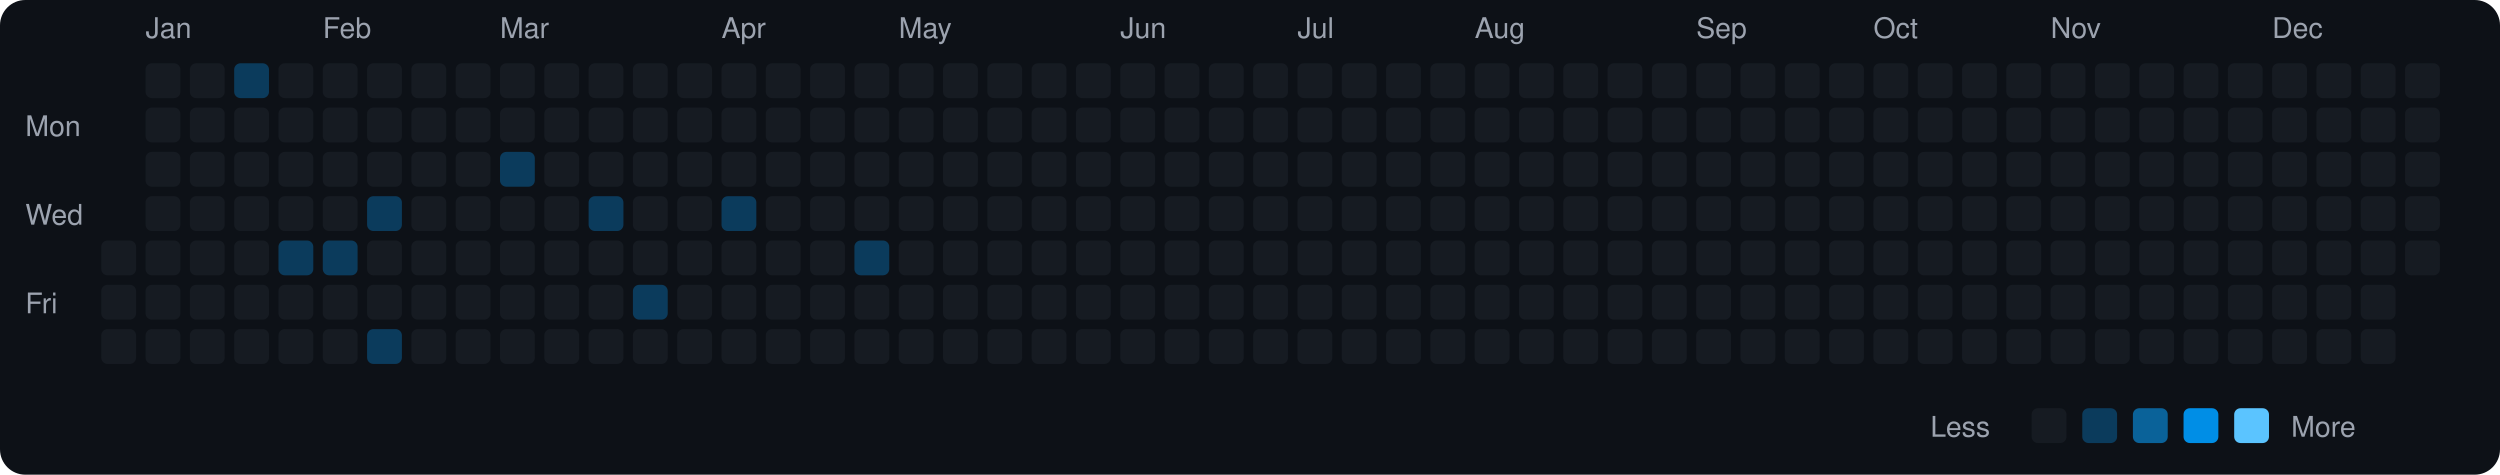
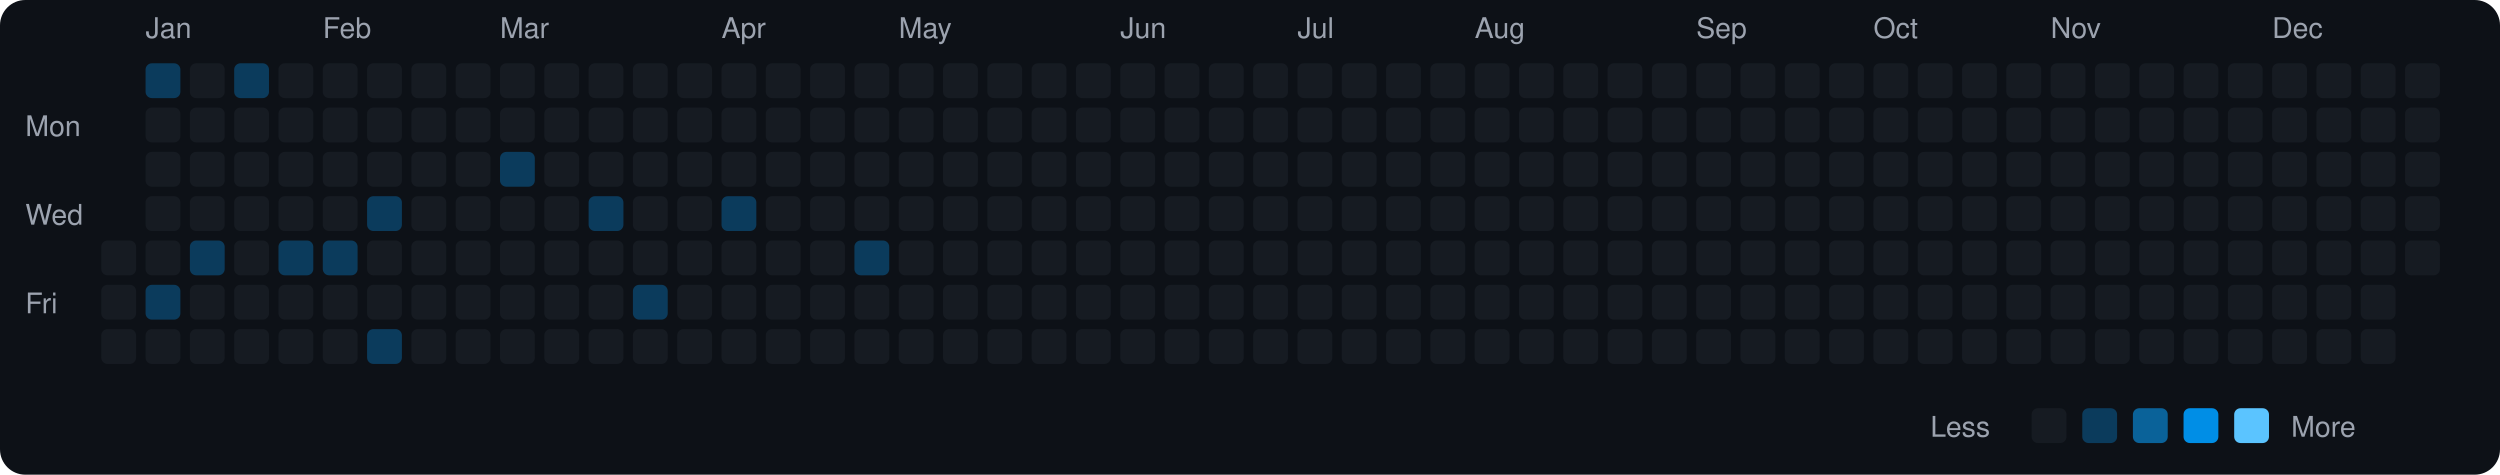
<svg xmlns="http://www.w3.org/2000/svg" viewBox="0 0 790 150" width="790" height="150">
  <rect width="790" height="150" fill="#0d1117" rx="8" ry="8" />
  <text x="8" y="43" fill="#9ca3af" font-size="9" font-family="-apple-system, BlinkMacSystemFont, 'Segoe UI', Helvetica, Arial, sans-serif">Mon</text>
  <text x="8" y="71" fill="#9ca3af" font-size="9" font-family="-apple-system, BlinkMacSystemFont, 'Segoe UI', Helvetica, Arial, sans-serif">Wed</text>
  <text x="8" y="99" fill="#9ca3af" font-size="9" font-family="-apple-system, BlinkMacSystemFont, 'Segoe UI', Helvetica, Arial, sans-serif">Fri</text>
  <rect x="32" y="76" width="11" height="11" rx="2" ry="2" fill="#161b22">
    </rect>
  <rect x="32" y="90" width="11" height="11" rx="2" ry="2" fill="#161b22">
    </rect>
  <rect x="32" y="104" width="11" height="11" rx="2" ry="2" fill="#161b22">
    </rect>
  <text x="46" y="12" fill="#9ca3af" font-size="9" font-family="-apple-system, BlinkMacSystemFont, 'Segoe UI', Helvetica, Arial, sans-serif">Jan</text>
-   <rect x="46" y="20" width="11" height="11" rx="2" ry="2" fill="#161b22">
+   <rect x="46" y="20" width="11" height="11" rx="2" ry="2" fill="#0b3b5c">
    </rect>
  <rect x="46" y="34" width="11" height="11" rx="2" ry="2" fill="#161b22">
    </rect>
  <rect x="46" y="48" width="11" height="11" rx="2" ry="2" fill="#161b22">
    </rect>
  <rect x="46" y="62" width="11" height="11" rx="2" ry="2" fill="#161b22">
    </rect>
  <rect x="46" y="76" width="11" height="11" rx="2" ry="2" fill="#161b22">
    </rect>
-   <rect x="46" y="90" width="11" height="11" rx="2" ry="2" fill="#161b22">
+   <rect x="46" y="90" width="11" height="11" rx="2" ry="2" fill="#0b3b5c">
    </rect>
  <rect x="46" y="104" width="11" height="11" rx="2" ry="2" fill="#161b22">
    </rect>
  <rect x="60" y="20" width="11" height="11" rx="2" ry="2" fill="#161b22">
    </rect>
  <rect x="60" y="34" width="11" height="11" rx="2" ry="2" fill="#161b22">
    </rect>
  <rect x="60" y="48" width="11" height="11" rx="2" ry="2" fill="#161b22">
    </rect>
  <rect x="60" y="62" width="11" height="11" rx="2" ry="2" fill="#161b22">
    </rect>
-   <rect x="60" y="76" width="11" height="11" rx="2" ry="2" fill="#161b22">
+   <rect x="60" y="76" width="11" height="11" rx="2" ry="2" fill="#0b3b5c">
    </rect>
  <rect x="60" y="90" width="11" height="11" rx="2" ry="2" fill="#161b22">
    </rect>
  <rect x="60" y="104" width="11" height="11" rx="2" ry="2" fill="#161b22">
    </rect>
  <rect x="74" y="20" width="11" height="11" rx="2" ry="2" fill="#0b3b5c">
    </rect>
  <rect x="74" y="34" width="11" height="11" rx="2" ry="2" fill="#161b22">
    </rect>
  <rect x="74" y="48" width="11" height="11" rx="2" ry="2" fill="#161b22">
    </rect>
  <rect x="74" y="62" width="11" height="11" rx="2" ry="2" fill="#161b22">
    </rect>
  <rect x="74" y="76" width="11" height="11" rx="2" ry="2" fill="#161b22">
    </rect>
  <rect x="74" y="90" width="11" height="11" rx="2" ry="2" fill="#161b22">
    </rect>
  <rect x="74" y="104" width="11" height="11" rx="2" ry="2" fill="#161b22">
    </rect>
  <rect x="88" y="20" width="11" height="11" rx="2" ry="2" fill="#161b22">
    </rect>
  <rect x="88" y="34" width="11" height="11" rx="2" ry="2" fill="#161b22">
    </rect>
  <rect x="88" y="48" width="11" height="11" rx="2" ry="2" fill="#161b22">
    </rect>
  <rect x="88" y="62" width="11" height="11" rx="2" ry="2" fill="#161b22">
    </rect>
  <rect x="88" y="76" width="11" height="11" rx="2" ry="2" fill="#0b3b5c">
    </rect>
  <rect x="88" y="90" width="11" height="11" rx="2" ry="2" fill="#161b22">
    </rect>
  <rect x="88" y="104" width="11" height="11" rx="2" ry="2" fill="#161b22">
    </rect>
  <text x="102" y="12" fill="#9ca3af" font-size="9" font-family="-apple-system, BlinkMacSystemFont, 'Segoe UI', Helvetica, Arial, sans-serif">Feb</text>
  <rect x="102" y="20" width="11" height="11" rx="2" ry="2" fill="#161b22">
    </rect>
  <rect x="102" y="34" width="11" height="11" rx="2" ry="2" fill="#161b22">
    </rect>
  <rect x="102" y="48" width="11" height="11" rx="2" ry="2" fill="#161b22">
    </rect>
  <rect x="102" y="62" width="11" height="11" rx="2" ry="2" fill="#161b22">
    </rect>
  <rect x="102" y="76" width="11" height="11" rx="2" ry="2" fill="#0b3b5c">
    </rect>
  <rect x="102" y="90" width="11" height="11" rx="2" ry="2" fill="#161b22">
    </rect>
  <rect x="102" y="104" width="11" height="11" rx="2" ry="2" fill="#161b22">
    </rect>
  <rect x="116" y="20" width="11" height="11" rx="2" ry="2" fill="#161b22">
    </rect>
  <rect x="116" y="34" width="11" height="11" rx="2" ry="2" fill="#161b22">
    </rect>
  <rect x="116" y="48" width="11" height="11" rx="2" ry="2" fill="#161b22">
    </rect>
  <rect x="116" y="62" width="11" height="11" rx="2" ry="2" fill="#0b3b5c">
    </rect>
  <rect x="116" y="76" width="11" height="11" rx="2" ry="2" fill="#161b22">
    </rect>
  <rect x="116" y="90" width="11" height="11" rx="2" ry="2" fill="#161b22">
    </rect>
  <rect x="116" y="104" width="11" height="11" rx="2" ry="2" fill="#0b3b5c">
    </rect>
  <rect x="130" y="20" width="11" height="11" rx="2" ry="2" fill="#161b22">
    </rect>
  <rect x="130" y="34" width="11" height="11" rx="2" ry="2" fill="#161b22">
    </rect>
  <rect x="130" y="48" width="11" height="11" rx="2" ry="2" fill="#161b22">
    </rect>
  <rect x="130" y="62" width="11" height="11" rx="2" ry="2" fill="#161b22">
    </rect>
  <rect x="130" y="76" width="11" height="11" rx="2" ry="2" fill="#161b22">
    </rect>
  <rect x="130" y="90" width="11" height="11" rx="2" ry="2" fill="#161b22">
    </rect>
  <rect x="130" y="104" width="11" height="11" rx="2" ry="2" fill="#161b22">
    </rect>
  <rect x="144" y="20" width="11" height="11" rx="2" ry="2" fill="#161b22">
    </rect>
  <rect x="144" y="34" width="11" height="11" rx="2" ry="2" fill="#161b22">
    </rect>
  <rect x="144" y="48" width="11" height="11" rx="2" ry="2" fill="#161b22">
    </rect>
  <rect x="144" y="62" width="11" height="11" rx="2" ry="2" fill="#161b22">
    </rect>
  <rect x="144" y="76" width="11" height="11" rx="2" ry="2" fill="#161b22">
    </rect>
  <rect x="144" y="90" width="11" height="11" rx="2" ry="2" fill="#161b22">
    </rect>
  <rect x="144" y="104" width="11" height="11" rx="2" ry="2" fill="#161b22">
    </rect>
  <text x="158" y="12" fill="#9ca3af" font-size="9" font-family="-apple-system, BlinkMacSystemFont, 'Segoe UI', Helvetica, Arial, sans-serif">Mar</text>
  <rect x="158" y="20" width="11" height="11" rx="2" ry="2" fill="#161b22">
    </rect>
  <rect x="158" y="34" width="11" height="11" rx="2" ry="2" fill="#161b22">
    </rect>
  <rect x="158" y="48" width="11" height="11" rx="2" ry="2" fill="#0b3b5c">
    </rect>
  <rect x="158" y="62" width="11" height="11" rx="2" ry="2" fill="#161b22">
    </rect>
  <rect x="158" y="76" width="11" height="11" rx="2" ry="2" fill="#161b22">
    </rect>
  <rect x="158" y="90" width="11" height="11" rx="2" ry="2" fill="#161b22">
    </rect>
  <rect x="158" y="104" width="11" height="11" rx="2" ry="2" fill="#161b22">
    </rect>
  <rect x="172" y="20" width="11" height="11" rx="2" ry="2" fill="#161b22">
    </rect>
  <rect x="172" y="34" width="11" height="11" rx="2" ry="2" fill="#161b22">
    </rect>
  <rect x="172" y="48" width="11" height="11" rx="2" ry="2" fill="#161b22">
    </rect>
  <rect x="172" y="62" width="11" height="11" rx="2" ry="2" fill="#161b22">
    </rect>
  <rect x="172" y="76" width="11" height="11" rx="2" ry="2" fill="#161b22">
    </rect>
  <rect x="172" y="90" width="11" height="11" rx="2" ry="2" fill="#161b22">
    </rect>
  <rect x="172" y="104" width="11" height="11" rx="2" ry="2" fill="#161b22">
    </rect>
  <rect x="186" y="20" width="11" height="11" rx="2" ry="2" fill="#161b22">
    </rect>
  <rect x="186" y="34" width="11" height="11" rx="2" ry="2" fill="#161b22">
    </rect>
  <rect x="186" y="48" width="11" height="11" rx="2" ry="2" fill="#161b22">
    </rect>
  <rect x="186" y="62" width="11" height="11" rx="2" ry="2" fill="#0b3b5c">
    </rect>
  <rect x="186" y="76" width="11" height="11" rx="2" ry="2" fill="#161b22">
    </rect>
  <rect x="186" y="90" width="11" height="11" rx="2" ry="2" fill="#161b22">
    </rect>
  <rect x="186" y="104" width="11" height="11" rx="2" ry="2" fill="#161b22">
    </rect>
  <rect x="200" y="20" width="11" height="11" rx="2" ry="2" fill="#161b22">
    </rect>
  <rect x="200" y="34" width="11" height="11" rx="2" ry="2" fill="#161b22">
    </rect>
  <rect x="200" y="48" width="11" height="11" rx="2" ry="2" fill="#161b22">
    </rect>
  <rect x="200" y="62" width="11" height="11" rx="2" ry="2" fill="#161b22">
    </rect>
  <rect x="200" y="76" width="11" height="11" rx="2" ry="2" fill="#161b22">
    </rect>
  <rect x="200" y="90" width="11" height="11" rx="2" ry="2" fill="#0b3b5c">
    </rect>
  <rect x="200" y="104" width="11" height="11" rx="2" ry="2" fill="#161b22">
    </rect>
  <rect x="214" y="20" width="11" height="11" rx="2" ry="2" fill="#161b22">
    </rect>
  <rect x="214" y="34" width="11" height="11" rx="2" ry="2" fill="#161b22">
    </rect>
  <rect x="214" y="48" width="11" height="11" rx="2" ry="2" fill="#161b22">
    </rect>
  <rect x="214" y="62" width="11" height="11" rx="2" ry="2" fill="#161b22">
    </rect>
  <rect x="214" y="76" width="11" height="11" rx="2" ry="2" fill="#161b22">
    </rect>
  <rect x="214" y="90" width="11" height="11" rx="2" ry="2" fill="#161b22">
    </rect>
  <rect x="214" y="104" width="11" height="11" rx="2" ry="2" fill="#161b22">
    </rect>
  <text x="228" y="12" fill="#9ca3af" font-size="9" font-family="-apple-system, BlinkMacSystemFont, 'Segoe UI', Helvetica, Arial, sans-serif">Apr</text>
  <rect x="228" y="20" width="11" height="11" rx="2" ry="2" fill="#161b22">
    </rect>
  <rect x="228" y="34" width="11" height="11" rx="2" ry="2" fill="#161b22">
    </rect>
  <rect x="228" y="48" width="11" height="11" rx="2" ry="2" fill="#161b22">
    </rect>
  <rect x="228" y="62" width="11" height="11" rx="2" ry="2" fill="#0b3b5c">
    </rect>
  <rect x="228" y="76" width="11" height="11" rx="2" ry="2" fill="#161b22">
    </rect>
  <rect x="228" y="90" width="11" height="11" rx="2" ry="2" fill="#161b22">
    </rect>
  <rect x="228" y="104" width="11" height="11" rx="2" ry="2" fill="#161b22">
    </rect>
  <rect x="242" y="20" width="11" height="11" rx="2" ry="2" fill="#161b22">
    </rect>
  <rect x="242" y="34" width="11" height="11" rx="2" ry="2" fill="#161b22">
    </rect>
  <rect x="242" y="48" width="11" height="11" rx="2" ry="2" fill="#161b22">
    </rect>
  <rect x="242" y="62" width="11" height="11" rx="2" ry="2" fill="#161b22">
    </rect>
  <rect x="242" y="76" width="11" height="11" rx="2" ry="2" fill="#161b22">
    </rect>
  <rect x="242" y="90" width="11" height="11" rx="2" ry="2" fill="#161b22">
    </rect>
  <rect x="242" y="104" width="11" height="11" rx="2" ry="2" fill="#161b22">
    </rect>
  <rect x="256" y="20" width="11" height="11" rx="2" ry="2" fill="#161b22">
    </rect>
  <rect x="256" y="34" width="11" height="11" rx="2" ry="2" fill="#161b22">
    </rect>
  <rect x="256" y="48" width="11" height="11" rx="2" ry="2" fill="#161b22">
    </rect>
  <rect x="256" y="62" width="11" height="11" rx="2" ry="2" fill="#161b22">
    </rect>
  <rect x="256" y="76" width="11" height="11" rx="2" ry="2" fill="#161b22">
    </rect>
  <rect x="256" y="90" width="11" height="11" rx="2" ry="2" fill="#161b22">
    </rect>
  <rect x="256" y="104" width="11" height="11" rx="2" ry="2" fill="#161b22">
    </rect>
  <rect x="270" y="20" width="11" height="11" rx="2" ry="2" fill="#161b22">
    </rect>
  <rect x="270" y="34" width="11" height="11" rx="2" ry="2" fill="#161b22">
    </rect>
  <rect x="270" y="48" width="11" height="11" rx="2" ry="2" fill="#161b22">
    </rect>
  <rect x="270" y="62" width="11" height="11" rx="2" ry="2" fill="#161b22">
    </rect>
  <rect x="270" y="76" width="11" height="11" rx="2" ry="2" fill="#0b3b5c">
    </rect>
  <rect x="270" y="90" width="11" height="11" rx="2" ry="2" fill="#161b22">
    </rect>
  <rect x="270" y="104" width="11" height="11" rx="2" ry="2" fill="#161b22">
    </rect>
  <text x="284" y="12" fill="#9ca3af" font-size="9" font-family="-apple-system, BlinkMacSystemFont, 'Segoe UI', Helvetica, Arial, sans-serif">May</text>
  <rect x="284" y="20" width="11" height="11" rx="2" ry="2" fill="#161b22">
    </rect>
  <rect x="284" y="34" width="11" height="11" rx="2" ry="2" fill="#161b22">
    </rect>
  <rect x="284" y="48" width="11" height="11" rx="2" ry="2" fill="#161b22">
    </rect>
  <rect x="284" y="62" width="11" height="11" rx="2" ry="2" fill="#161b22">
    </rect>
  <rect x="284" y="76" width="11" height="11" rx="2" ry="2" fill="#161b22">
    </rect>
  <rect x="284" y="90" width="11" height="11" rx="2" ry="2" fill="#161b22">
    </rect>
  <rect x="284" y="104" width="11" height="11" rx="2" ry="2" fill="#161b22">
    </rect>
  <rect x="298" y="20" width="11" height="11" rx="2" ry="2" fill="#161b22">
    </rect>
  <rect x="298" y="34" width="11" height="11" rx="2" ry="2" fill="#161b22">
    </rect>
  <rect x="298" y="48" width="11" height="11" rx="2" ry="2" fill="#161b22">
    </rect>
  <rect x="298" y="62" width="11" height="11" rx="2" ry="2" fill="#161b22">
    </rect>
  <rect x="298" y="76" width="11" height="11" rx="2" ry="2" fill="#161b22">
    </rect>
  <rect x="298" y="90" width="11" height="11" rx="2" ry="2" fill="#161b22">
    </rect>
  <rect x="298" y="104" width="11" height="11" rx="2" ry="2" fill="#161b22">
    </rect>
  <rect x="312" y="20" width="11" height="11" rx="2" ry="2" fill="#161b22">
    </rect>
  <rect x="312" y="34" width="11" height="11" rx="2" ry="2" fill="#161b22">
    </rect>
  <rect x="312" y="48" width="11" height="11" rx="2" ry="2" fill="#161b22">
    </rect>
  <rect x="312" y="62" width="11" height="11" rx="2" ry="2" fill="#161b22">
    </rect>
  <rect x="312" y="76" width="11" height="11" rx="2" ry="2" fill="#161b22">
    </rect>
  <rect x="312" y="90" width="11" height="11" rx="2" ry="2" fill="#161b22">
    </rect>
  <rect x="312" y="104" width="11" height="11" rx="2" ry="2" fill="#161b22">
    </rect>
  <rect x="326" y="20" width="11" height="11" rx="2" ry="2" fill="#161b22">
    </rect>
  <rect x="326" y="34" width="11" height="11" rx="2" ry="2" fill="#161b22">
    </rect>
  <rect x="326" y="48" width="11" height="11" rx="2" ry="2" fill="#161b22">
    </rect>
  <rect x="326" y="62" width="11" height="11" rx="2" ry="2" fill="#161b22">
    </rect>
  <rect x="326" y="76" width="11" height="11" rx="2" ry="2" fill="#161b22">
    </rect>
  <rect x="326" y="90" width="11" height="11" rx="2" ry="2" fill="#161b22">
    </rect>
  <rect x="326" y="104" width="11" height="11" rx="2" ry="2" fill="#161b22">
    </rect>
  <rect x="340" y="20" width="11" height="11" rx="2" ry="2" fill="#161b22">
    </rect>
  <rect x="340" y="34" width="11" height="11" rx="2" ry="2" fill="#161b22">
    </rect>
  <rect x="340" y="48" width="11" height="11" rx="2" ry="2" fill="#161b22">
    </rect>
  <rect x="340" y="62" width="11" height="11" rx="2" ry="2" fill="#161b22">
    </rect>
  <rect x="340" y="76" width="11" height="11" rx="2" ry="2" fill="#161b22">
    </rect>
  <rect x="340" y="90" width="11" height="11" rx="2" ry="2" fill="#161b22">
    </rect>
  <rect x="340" y="104" width="11" height="11" rx="2" ry="2" fill="#161b22">
    </rect>
  <text x="354" y="12" fill="#9ca3af" font-size="9" font-family="-apple-system, BlinkMacSystemFont, 'Segoe UI', Helvetica, Arial, sans-serif">Jun</text>
  <rect x="354" y="20" width="11" height="11" rx="2" ry="2" fill="#161b22">
    </rect>
  <rect x="354" y="34" width="11" height="11" rx="2" ry="2" fill="#161b22">
    </rect>
  <rect x="354" y="48" width="11" height="11" rx="2" ry="2" fill="#161b22">
    </rect>
  <rect x="354" y="62" width="11" height="11" rx="2" ry="2" fill="#161b22">
    </rect>
  <rect x="354" y="76" width="11" height="11" rx="2" ry="2" fill="#161b22">
    </rect>
  <rect x="354" y="90" width="11" height="11" rx="2" ry="2" fill="#161b22">
    </rect>
  <rect x="354" y="104" width="11" height="11" rx="2" ry="2" fill="#161b22">
    </rect>
  <rect x="368" y="20" width="11" height="11" rx="2" ry="2" fill="#161b22">
    </rect>
  <rect x="368" y="34" width="11" height="11" rx="2" ry="2" fill="#161b22">
    </rect>
  <rect x="368" y="48" width="11" height="11" rx="2" ry="2" fill="#161b22">
    </rect>
  <rect x="368" y="62" width="11" height="11" rx="2" ry="2" fill="#161b22">
    </rect>
  <rect x="368" y="76" width="11" height="11" rx="2" ry="2" fill="#161b22">
    </rect>
  <rect x="368" y="90" width="11" height="11" rx="2" ry="2" fill="#161b22">
    </rect>
  <rect x="368" y="104" width="11" height="11" rx="2" ry="2" fill="#161b22">
    </rect>
  <rect x="382" y="20" width="11" height="11" rx="2" ry="2" fill="#161b22">
    </rect>
  <rect x="382" y="34" width="11" height="11" rx="2" ry="2" fill="#161b22">
    </rect>
  <rect x="382" y="48" width="11" height="11" rx="2" ry="2" fill="#161b22">
    </rect>
  <rect x="382" y="62" width="11" height="11" rx="2" ry="2" fill="#161b22">
    </rect>
  <rect x="382" y="76" width="11" height="11" rx="2" ry="2" fill="#161b22">
    </rect>
  <rect x="382" y="90" width="11" height="11" rx="2" ry="2" fill="#161b22">
    </rect>
  <rect x="382" y="104" width="11" height="11" rx="2" ry="2" fill="#161b22">
    </rect>
  <rect x="396" y="20" width="11" height="11" rx="2" ry="2" fill="#161b22">
    </rect>
  <rect x="396" y="34" width="11" height="11" rx="2" ry="2" fill="#161b22">
    </rect>
  <rect x="396" y="48" width="11" height="11" rx="2" ry="2" fill="#161b22">
    </rect>
  <rect x="396" y="62" width="11" height="11" rx="2" ry="2" fill="#161b22">
    </rect>
  <rect x="396" y="76" width="11" height="11" rx="2" ry="2" fill="#161b22">
    </rect>
  <rect x="396" y="90" width="11" height="11" rx="2" ry="2" fill="#161b22">
    </rect>
  <rect x="396" y="104" width="11" height="11" rx="2" ry="2" fill="#161b22">
    </rect>
  <text x="410" y="12" fill="#9ca3af" font-size="9" font-family="-apple-system, BlinkMacSystemFont, 'Segoe UI', Helvetica, Arial, sans-serif">Jul</text>
  <rect x="410" y="20" width="11" height="11" rx="2" ry="2" fill="#161b22">
    </rect>
  <rect x="410" y="34" width="11" height="11" rx="2" ry="2" fill="#161b22">
    </rect>
  <rect x="410" y="48" width="11" height="11" rx="2" ry="2" fill="#161b22">
    </rect>
  <rect x="410" y="62" width="11" height="11" rx="2" ry="2" fill="#161b22">
    </rect>
  <rect x="410" y="76" width="11" height="11" rx="2" ry="2" fill="#161b22">
    </rect>
  <rect x="410" y="90" width="11" height="11" rx="2" ry="2" fill="#161b22">
    </rect>
  <rect x="410" y="104" width="11" height="11" rx="2" ry="2" fill="#161b22">
    </rect>
  <rect x="424" y="20" width="11" height="11" rx="2" ry="2" fill="#161b22">
    </rect>
  <rect x="424" y="34" width="11" height="11" rx="2" ry="2" fill="#161b22">
    </rect>
  <rect x="424" y="48" width="11" height="11" rx="2" ry="2" fill="#161b22">
    </rect>
  <rect x="424" y="62" width="11" height="11" rx="2" ry="2" fill="#161b22">
    </rect>
  <rect x="424" y="76" width="11" height="11" rx="2" ry="2" fill="#161b22">
    </rect>
  <rect x="424" y="90" width="11" height="11" rx="2" ry="2" fill="#161b22">
    </rect>
  <rect x="424" y="104" width="11" height="11" rx="2" ry="2" fill="#161b22">
    </rect>
  <rect x="438" y="20" width="11" height="11" rx="2" ry="2" fill="#161b22">
    </rect>
  <rect x="438" y="34" width="11" height="11" rx="2" ry="2" fill="#161b22">
    </rect>
  <rect x="438" y="48" width="11" height="11" rx="2" ry="2" fill="#161b22">
    </rect>
  <rect x="438" y="62" width="11" height="11" rx="2" ry="2" fill="#161b22">
    </rect>
  <rect x="438" y="76" width="11" height="11" rx="2" ry="2" fill="#161b22">
    </rect>
  <rect x="438" y="90" width="11" height="11" rx="2" ry="2" fill="#161b22">
    </rect>
  <rect x="438" y="104" width="11" height="11" rx="2" ry="2" fill="#161b22">
    </rect>
  <rect x="452" y="20" width="11" height="11" rx="2" ry="2" fill="#161b22">
    </rect>
  <rect x="452" y="34" width="11" height="11" rx="2" ry="2" fill="#161b22">
    </rect>
  <rect x="452" y="48" width="11" height="11" rx="2" ry="2" fill="#161b22">
    </rect>
  <rect x="452" y="62" width="11" height="11" rx="2" ry="2" fill="#161b22">
    </rect>
  <rect x="452" y="76" width="11" height="11" rx="2" ry="2" fill="#161b22">
    </rect>
  <rect x="452" y="90" width="11" height="11" rx="2" ry="2" fill="#161b22">
    </rect>
  <rect x="452" y="104" width="11" height="11" rx="2" ry="2" fill="#161b22">
    </rect>
  <text x="466" y="12" fill="#9ca3af" font-size="9" font-family="-apple-system, BlinkMacSystemFont, 'Segoe UI', Helvetica, Arial, sans-serif">Aug</text>
  <rect x="466" y="20" width="11" height="11" rx="2" ry="2" fill="#161b22">
    </rect>
  <rect x="466" y="34" width="11" height="11" rx="2" ry="2" fill="#161b22">
    </rect>
  <rect x="466" y="48" width="11" height="11" rx="2" ry="2" fill="#161b22">
    </rect>
  <rect x="466" y="62" width="11" height="11" rx="2" ry="2" fill="#161b22">
    </rect>
  <rect x="466" y="76" width="11" height="11" rx="2" ry="2" fill="#161b22">
    </rect>
  <rect x="466" y="90" width="11" height="11" rx="2" ry="2" fill="#161b22">
    </rect>
  <rect x="466" y="104" width="11" height="11" rx="2" ry="2" fill="#161b22">
    </rect>
  <rect x="480" y="20" width="11" height="11" rx="2" ry="2" fill="#161b22">
    </rect>
  <rect x="480" y="34" width="11" height="11" rx="2" ry="2" fill="#161b22">
    </rect>
  <rect x="480" y="48" width="11" height="11" rx="2" ry="2" fill="#161b22">
    </rect>
  <rect x="480" y="62" width="11" height="11" rx="2" ry="2" fill="#161b22">
    </rect>
  <rect x="480" y="76" width="11" height="11" rx="2" ry="2" fill="#161b22">
    </rect>
  <rect x="480" y="90" width="11" height="11" rx="2" ry="2" fill="#161b22">
    </rect>
  <rect x="480" y="104" width="11" height="11" rx="2" ry="2" fill="#161b22">
    </rect>
  <rect x="494" y="20" width="11" height="11" rx="2" ry="2" fill="#161b22">
    </rect>
  <rect x="494" y="34" width="11" height="11" rx="2" ry="2" fill="#161b22">
    </rect>
  <rect x="494" y="48" width="11" height="11" rx="2" ry="2" fill="#161b22">
    </rect>
  <rect x="494" y="62" width="11" height="11" rx="2" ry="2" fill="#161b22">
    </rect>
  <rect x="494" y="76" width="11" height="11" rx="2" ry="2" fill="#161b22">
    </rect>
  <rect x="494" y="90" width="11" height="11" rx="2" ry="2" fill="#161b22">
    </rect>
  <rect x="494" y="104" width="11" height="11" rx="2" ry="2" fill="#161b22">
    </rect>
  <rect x="508" y="20" width="11" height="11" rx="2" ry="2" fill="#161b22">
    </rect>
  <rect x="508" y="34" width="11" height="11" rx="2" ry="2" fill="#161b22">
    </rect>
  <rect x="508" y="48" width="11" height="11" rx="2" ry="2" fill="#161b22">
    </rect>
  <rect x="508" y="62" width="11" height="11" rx="2" ry="2" fill="#161b22">
    </rect>
  <rect x="508" y="76" width="11" height="11" rx="2" ry="2" fill="#161b22">
    </rect>
  <rect x="508" y="90" width="11" height="11" rx="2" ry="2" fill="#161b22">
    </rect>
  <rect x="508" y="104" width="11" height="11" rx="2" ry="2" fill="#161b22">
    </rect>
  <rect x="522" y="20" width="11" height="11" rx="2" ry="2" fill="#161b22">
    </rect>
  <rect x="522" y="34" width="11" height="11" rx="2" ry="2" fill="#161b22">
    </rect>
  <rect x="522" y="48" width="11" height="11" rx="2" ry="2" fill="#161b22">
    </rect>
  <rect x="522" y="62" width="11" height="11" rx="2" ry="2" fill="#161b22">
    </rect>
  <rect x="522" y="76" width="11" height="11" rx="2" ry="2" fill="#161b22">
    </rect>
  <rect x="522" y="90" width="11" height="11" rx="2" ry="2" fill="#161b22">
    </rect>
  <rect x="522" y="104" width="11" height="11" rx="2" ry="2" fill="#161b22">
    </rect>
  <text x="536" y="12" fill="#9ca3af" font-size="9" font-family="-apple-system, BlinkMacSystemFont, 'Segoe UI', Helvetica, Arial, sans-serif">Sep</text>
  <rect x="536" y="20" width="11" height="11" rx="2" ry="2" fill="#161b22">
    </rect>
  <rect x="536" y="34" width="11" height="11" rx="2" ry="2" fill="#161b22">
    </rect>
  <rect x="536" y="48" width="11" height="11" rx="2" ry="2" fill="#161b22">
    </rect>
  <rect x="536" y="62" width="11" height="11" rx="2" ry="2" fill="#161b22">
    </rect>
  <rect x="536" y="76" width="11" height="11" rx="2" ry="2" fill="#161b22">
    </rect>
  <rect x="536" y="90" width="11" height="11" rx="2" ry="2" fill="#161b22">
    </rect>
  <rect x="536" y="104" width="11" height="11" rx="2" ry="2" fill="#161b22">
    </rect>
  <rect x="550" y="20" width="11" height="11" rx="2" ry="2" fill="#161b22">
    </rect>
  <rect x="550" y="34" width="11" height="11" rx="2" ry="2" fill="#161b22">
    </rect>
  <rect x="550" y="48" width="11" height="11" rx="2" ry="2" fill="#161b22">
    </rect>
  <rect x="550" y="62" width="11" height="11" rx="2" ry="2" fill="#161b22">
    </rect>
  <rect x="550" y="76" width="11" height="11" rx="2" ry="2" fill="#161b22">
    </rect>
  <rect x="550" y="90" width="11" height="11" rx="2" ry="2" fill="#161b22">
    </rect>
  <rect x="550" y="104" width="11" height="11" rx="2" ry="2" fill="#161b22">
    </rect>
  <rect x="564" y="20" width="11" height="11" rx="2" ry="2" fill="#161b22">
    </rect>
  <rect x="564" y="34" width="11" height="11" rx="2" ry="2" fill="#161b22">
    </rect>
  <rect x="564" y="48" width="11" height="11" rx="2" ry="2" fill="#161b22">
    </rect>
  <rect x="564" y="62" width="11" height="11" rx="2" ry="2" fill="#161b22">
    </rect>
  <rect x="564" y="76" width="11" height="11" rx="2" ry="2" fill="#161b22">
    </rect>
  <rect x="564" y="90" width="11" height="11" rx="2" ry="2" fill="#161b22">
    </rect>
  <rect x="564" y="104" width="11" height="11" rx="2" ry="2" fill="#161b22">
    </rect>
  <rect x="578" y="20" width="11" height="11" rx="2" ry="2" fill="#161b22">
    </rect>
  <rect x="578" y="34" width="11" height="11" rx="2" ry="2" fill="#161b22">
    </rect>
  <rect x="578" y="48" width="11" height="11" rx="2" ry="2" fill="#161b22">
    </rect>
  <rect x="578" y="62" width="11" height="11" rx="2" ry="2" fill="#161b22">
    </rect>
  <rect x="578" y="76" width="11" height="11" rx="2" ry="2" fill="#161b22">
    </rect>
  <rect x="578" y="90" width="11" height="11" rx="2" ry="2" fill="#161b22">
    </rect>
  <rect x="578" y="104" width="11" height="11" rx="2" ry="2" fill="#161b22">
    </rect>
  <text x="592" y="12" fill="#9ca3af" font-size="9" font-family="-apple-system, BlinkMacSystemFont, 'Segoe UI', Helvetica, Arial, sans-serif">Oct</text>
  <rect x="592" y="20" width="11" height="11" rx="2" ry="2" fill="#161b22">
    </rect>
  <rect x="592" y="34" width="11" height="11" rx="2" ry="2" fill="#161b22">
    </rect>
  <rect x="592" y="48" width="11" height="11" rx="2" ry="2" fill="#161b22">
    </rect>
  <rect x="592" y="62" width="11" height="11" rx="2" ry="2" fill="#161b22">
    </rect>
  <rect x="592" y="76" width="11" height="11" rx="2" ry="2" fill="#161b22">
    </rect>
  <rect x="592" y="90" width="11" height="11" rx="2" ry="2" fill="#161b22">
    </rect>
  <rect x="592" y="104" width="11" height="11" rx="2" ry="2" fill="#161b22">
    </rect>
  <rect x="606" y="20" width="11" height="11" rx="2" ry="2" fill="#161b22">
    </rect>
  <rect x="606" y="34" width="11" height="11" rx="2" ry="2" fill="#161b22">
    </rect>
  <rect x="606" y="48" width="11" height="11" rx="2" ry="2" fill="#161b22">
    </rect>
  <rect x="606" y="62" width="11" height="11" rx="2" ry="2" fill="#161b22">
    </rect>
  <rect x="606" y="76" width="11" height="11" rx="2" ry="2" fill="#161b22">
    </rect>
  <rect x="606" y="90" width="11" height="11" rx="2" ry="2" fill="#161b22">
    </rect>
  <rect x="606" y="104" width="11" height="11" rx="2" ry="2" fill="#161b22">
    </rect>
  <rect x="620" y="20" width="11" height="11" rx="2" ry="2" fill="#161b22">
    </rect>
  <rect x="620" y="34" width="11" height="11" rx="2" ry="2" fill="#161b22">
    </rect>
  <rect x="620" y="48" width="11" height="11" rx="2" ry="2" fill="#161b22">
    </rect>
  <rect x="620" y="62" width="11" height="11" rx="2" ry="2" fill="#161b22">
    </rect>
  <rect x="620" y="76" width="11" height="11" rx="2" ry="2" fill="#161b22">
    </rect>
  <rect x="620" y="90" width="11" height="11" rx="2" ry="2" fill="#161b22">
    </rect>
  <rect x="620" y="104" width="11" height="11" rx="2" ry="2" fill="#161b22">
    </rect>
  <rect x="634" y="20" width="11" height="11" rx="2" ry="2" fill="#161b22">
    </rect>
  <rect x="634" y="34" width="11" height="11" rx="2" ry="2" fill="#161b22">
    </rect>
  <rect x="634" y="48" width="11" height="11" rx="2" ry="2" fill="#161b22">
    </rect>
  <rect x="634" y="62" width="11" height="11" rx="2" ry="2" fill="#161b22">
    </rect>
  <rect x="634" y="76" width="11" height="11" rx="2" ry="2" fill="#161b22">
    </rect>
  <rect x="634" y="90" width="11" height="11" rx="2" ry="2" fill="#161b22">
    </rect>
  <rect x="634" y="104" width="11" height="11" rx="2" ry="2" fill="#161b22">
    </rect>
  <text x="648" y="12" fill="#9ca3af" font-size="9" font-family="-apple-system, BlinkMacSystemFont, 'Segoe UI', Helvetica, Arial, sans-serif">Nov</text>
  <rect x="648" y="20" width="11" height="11" rx="2" ry="2" fill="#161b22">
    </rect>
  <rect x="648" y="34" width="11" height="11" rx="2" ry="2" fill="#161b22">
    </rect>
  <rect x="648" y="48" width="11" height="11" rx="2" ry="2" fill="#161b22">
    </rect>
  <rect x="648" y="62" width="11" height="11" rx="2" ry="2" fill="#161b22">
    </rect>
  <rect x="648" y="76" width="11" height="11" rx="2" ry="2" fill="#161b22">
    </rect>
  <rect x="648" y="90" width="11" height="11" rx="2" ry="2" fill="#161b22">
    </rect>
  <rect x="648" y="104" width="11" height="11" rx="2" ry="2" fill="#161b22">
    </rect>
  <rect x="662" y="20" width="11" height="11" rx="2" ry="2" fill="#161b22">
    </rect>
  <rect x="662" y="34" width="11" height="11" rx="2" ry="2" fill="#161b22">
    </rect>
  <rect x="662" y="48" width="11" height="11" rx="2" ry="2" fill="#161b22">
    </rect>
  <rect x="662" y="62" width="11" height="11" rx="2" ry="2" fill="#161b22">
    </rect>
  <rect x="662" y="76" width="11" height="11" rx="2" ry="2" fill="#161b22">
    </rect>
  <rect x="662" y="90" width="11" height="11" rx="2" ry="2" fill="#161b22">
    </rect>
  <rect x="662" y="104" width="11" height="11" rx="2" ry="2" fill="#161b22">
    </rect>
  <rect x="676" y="20" width="11" height="11" rx="2" ry="2" fill="#161b22">
    </rect>
  <rect x="676" y="34" width="11" height="11" rx="2" ry="2" fill="#161b22">
    </rect>
  <rect x="676" y="48" width="11" height="11" rx="2" ry="2" fill="#161b22">
    </rect>
  <rect x="676" y="62" width="11" height="11" rx="2" ry="2" fill="#161b22">
    </rect>
  <rect x="676" y="76" width="11" height="11" rx="2" ry="2" fill="#161b22">
    </rect>
  <rect x="676" y="90" width="11" height="11" rx="2" ry="2" fill="#161b22">
    </rect>
  <rect x="676" y="104" width="11" height="11" rx="2" ry="2" fill="#161b22">
    </rect>
  <rect x="690" y="20" width="11" height="11" rx="2" ry="2" fill="#161b22">
    </rect>
  <rect x="690" y="34" width="11" height="11" rx="2" ry="2" fill="#161b22">
    </rect>
  <rect x="690" y="48" width="11" height="11" rx="2" ry="2" fill="#161b22">
    </rect>
  <rect x="690" y="62" width="11" height="11" rx="2" ry="2" fill="#161b22">
    </rect>
  <rect x="690" y="76" width="11" height="11" rx="2" ry="2" fill="#161b22">
    </rect>
  <rect x="690" y="90" width="11" height="11" rx="2" ry="2" fill="#161b22">
    </rect>
  <rect x="690" y="104" width="11" height="11" rx="2" ry="2" fill="#161b22">
    </rect>
  <rect x="704" y="20" width="11" height="11" rx="2" ry="2" fill="#161b22">
    </rect>
  <rect x="704" y="34" width="11" height="11" rx="2" ry="2" fill="#161b22">
    </rect>
  <rect x="704" y="48" width="11" height="11" rx="2" ry="2" fill="#161b22">
    </rect>
  <rect x="704" y="62" width="11" height="11" rx="2" ry="2" fill="#161b22">
    </rect>
  <rect x="704" y="76" width="11" height="11" rx="2" ry="2" fill="#161b22">
    </rect>
  <rect x="704" y="90" width="11" height="11" rx="2" ry="2" fill="#161b22">
    </rect>
  <rect x="704" y="104" width="11" height="11" rx="2" ry="2" fill="#161b22">
    </rect>
  <text x="718" y="12" fill="#9ca3af" font-size="9" font-family="-apple-system, BlinkMacSystemFont, 'Segoe UI', Helvetica, Arial, sans-serif">Dec</text>
  <rect x="718" y="20" width="11" height="11" rx="2" ry="2" fill="#161b22">
    </rect>
  <rect x="718" y="34" width="11" height="11" rx="2" ry="2" fill="#161b22">
    </rect>
  <rect x="718" y="48" width="11" height="11" rx="2" ry="2" fill="#161b22">
    </rect>
  <rect x="718" y="62" width="11" height="11" rx="2" ry="2" fill="#161b22">
    </rect>
  <rect x="718" y="76" width="11" height="11" rx="2" ry="2" fill="#161b22">
    </rect>
  <rect x="718" y="90" width="11" height="11" rx="2" ry="2" fill="#161b22">
    </rect>
  <rect x="718" y="104" width="11" height="11" rx="2" ry="2" fill="#161b22">
    </rect>
  <rect x="732" y="20" width="11" height="11" rx="2" ry="2" fill="#161b22">
    </rect>
  <rect x="732" y="34" width="11" height="11" rx="2" ry="2" fill="#161b22">
    </rect>
  <rect x="732" y="48" width="11" height="11" rx="2" ry="2" fill="#161b22">
    </rect>
  <rect x="732" y="62" width="11" height="11" rx="2" ry="2" fill="#161b22">
    </rect>
  <rect x="732" y="76" width="11" height="11" rx="2" ry="2" fill="#161b22">
    </rect>
  <rect x="732" y="90" width="11" height="11" rx="2" ry="2" fill="#161b22">
    </rect>
  <rect x="732" y="104" width="11" height="11" rx="2" ry="2" fill="#161b22">
    </rect>
  <rect x="746" y="20" width="11" height="11" rx="2" ry="2" fill="#161b22">
    </rect>
  <rect x="746" y="34" width="11" height="11" rx="2" ry="2" fill="#161b22">
    </rect>
  <rect x="746" y="48" width="11" height="11" rx="2" ry="2" fill="#161b22">
    </rect>
  <rect x="746" y="62" width="11" height="11" rx="2" ry="2" fill="#161b22">
    </rect>
  <rect x="746" y="76" width="11" height="11" rx="2" ry="2" fill="#161b22">
    </rect>
  <rect x="746" y="90" width="11" height="11" rx="2" ry="2" fill="#161b22">
    </rect>
  <rect x="746" y="104" width="11" height="11" rx="2" ry="2" fill="#161b22">
    </rect>
  <rect x="760" y="20" width="11" height="11" rx="2" ry="2" fill="#161b22">
    </rect>
  <rect x="760" y="34" width="11" height="11" rx="2" ry="2" fill="#161b22">
    </rect>
  <rect x="760" y="48" width="11" height="11" rx="2" ry="2" fill="#161b22">
    </rect>
  <rect x="760" y="62" width="11" height="11" rx="2" ry="2" fill="#161b22">
    </rect>
  <rect x="760" y="76" width="11" height="11" rx="2" ry="2" fill="#161b22">
    </rect>
  <text x="610" y="138" fill="#9ca3af" font-size="9" font-family="-apple-system, BlinkMacSystemFont, 'Segoe UI', Helvetica, Arial, sans-serif">Less</text>
  <rect x="642" y="129" width="11" height="11" rx="2" ry="2" fill="#161b22" />
  <rect x="658" y="129" width="11" height="11" rx="2" ry="2" fill="#0b3b5c" />
  <rect x="674" y="129" width="11" height="11" rx="2" ry="2" fill="#0a6299" />
  <rect x="690" y="129" width="11" height="11" rx="2" ry="2" fill="#008ee6" />
  <rect x="706" y="129" width="11" height="11" rx="2" ry="2" fill="#5bc4ff" />
  <text x="724" y="138" fill="#9ca3af" font-size="9" font-family="-apple-system, BlinkMacSystemFont, 'Segoe UI', Helvetica, Arial, sans-serif">More</text>
</svg>
